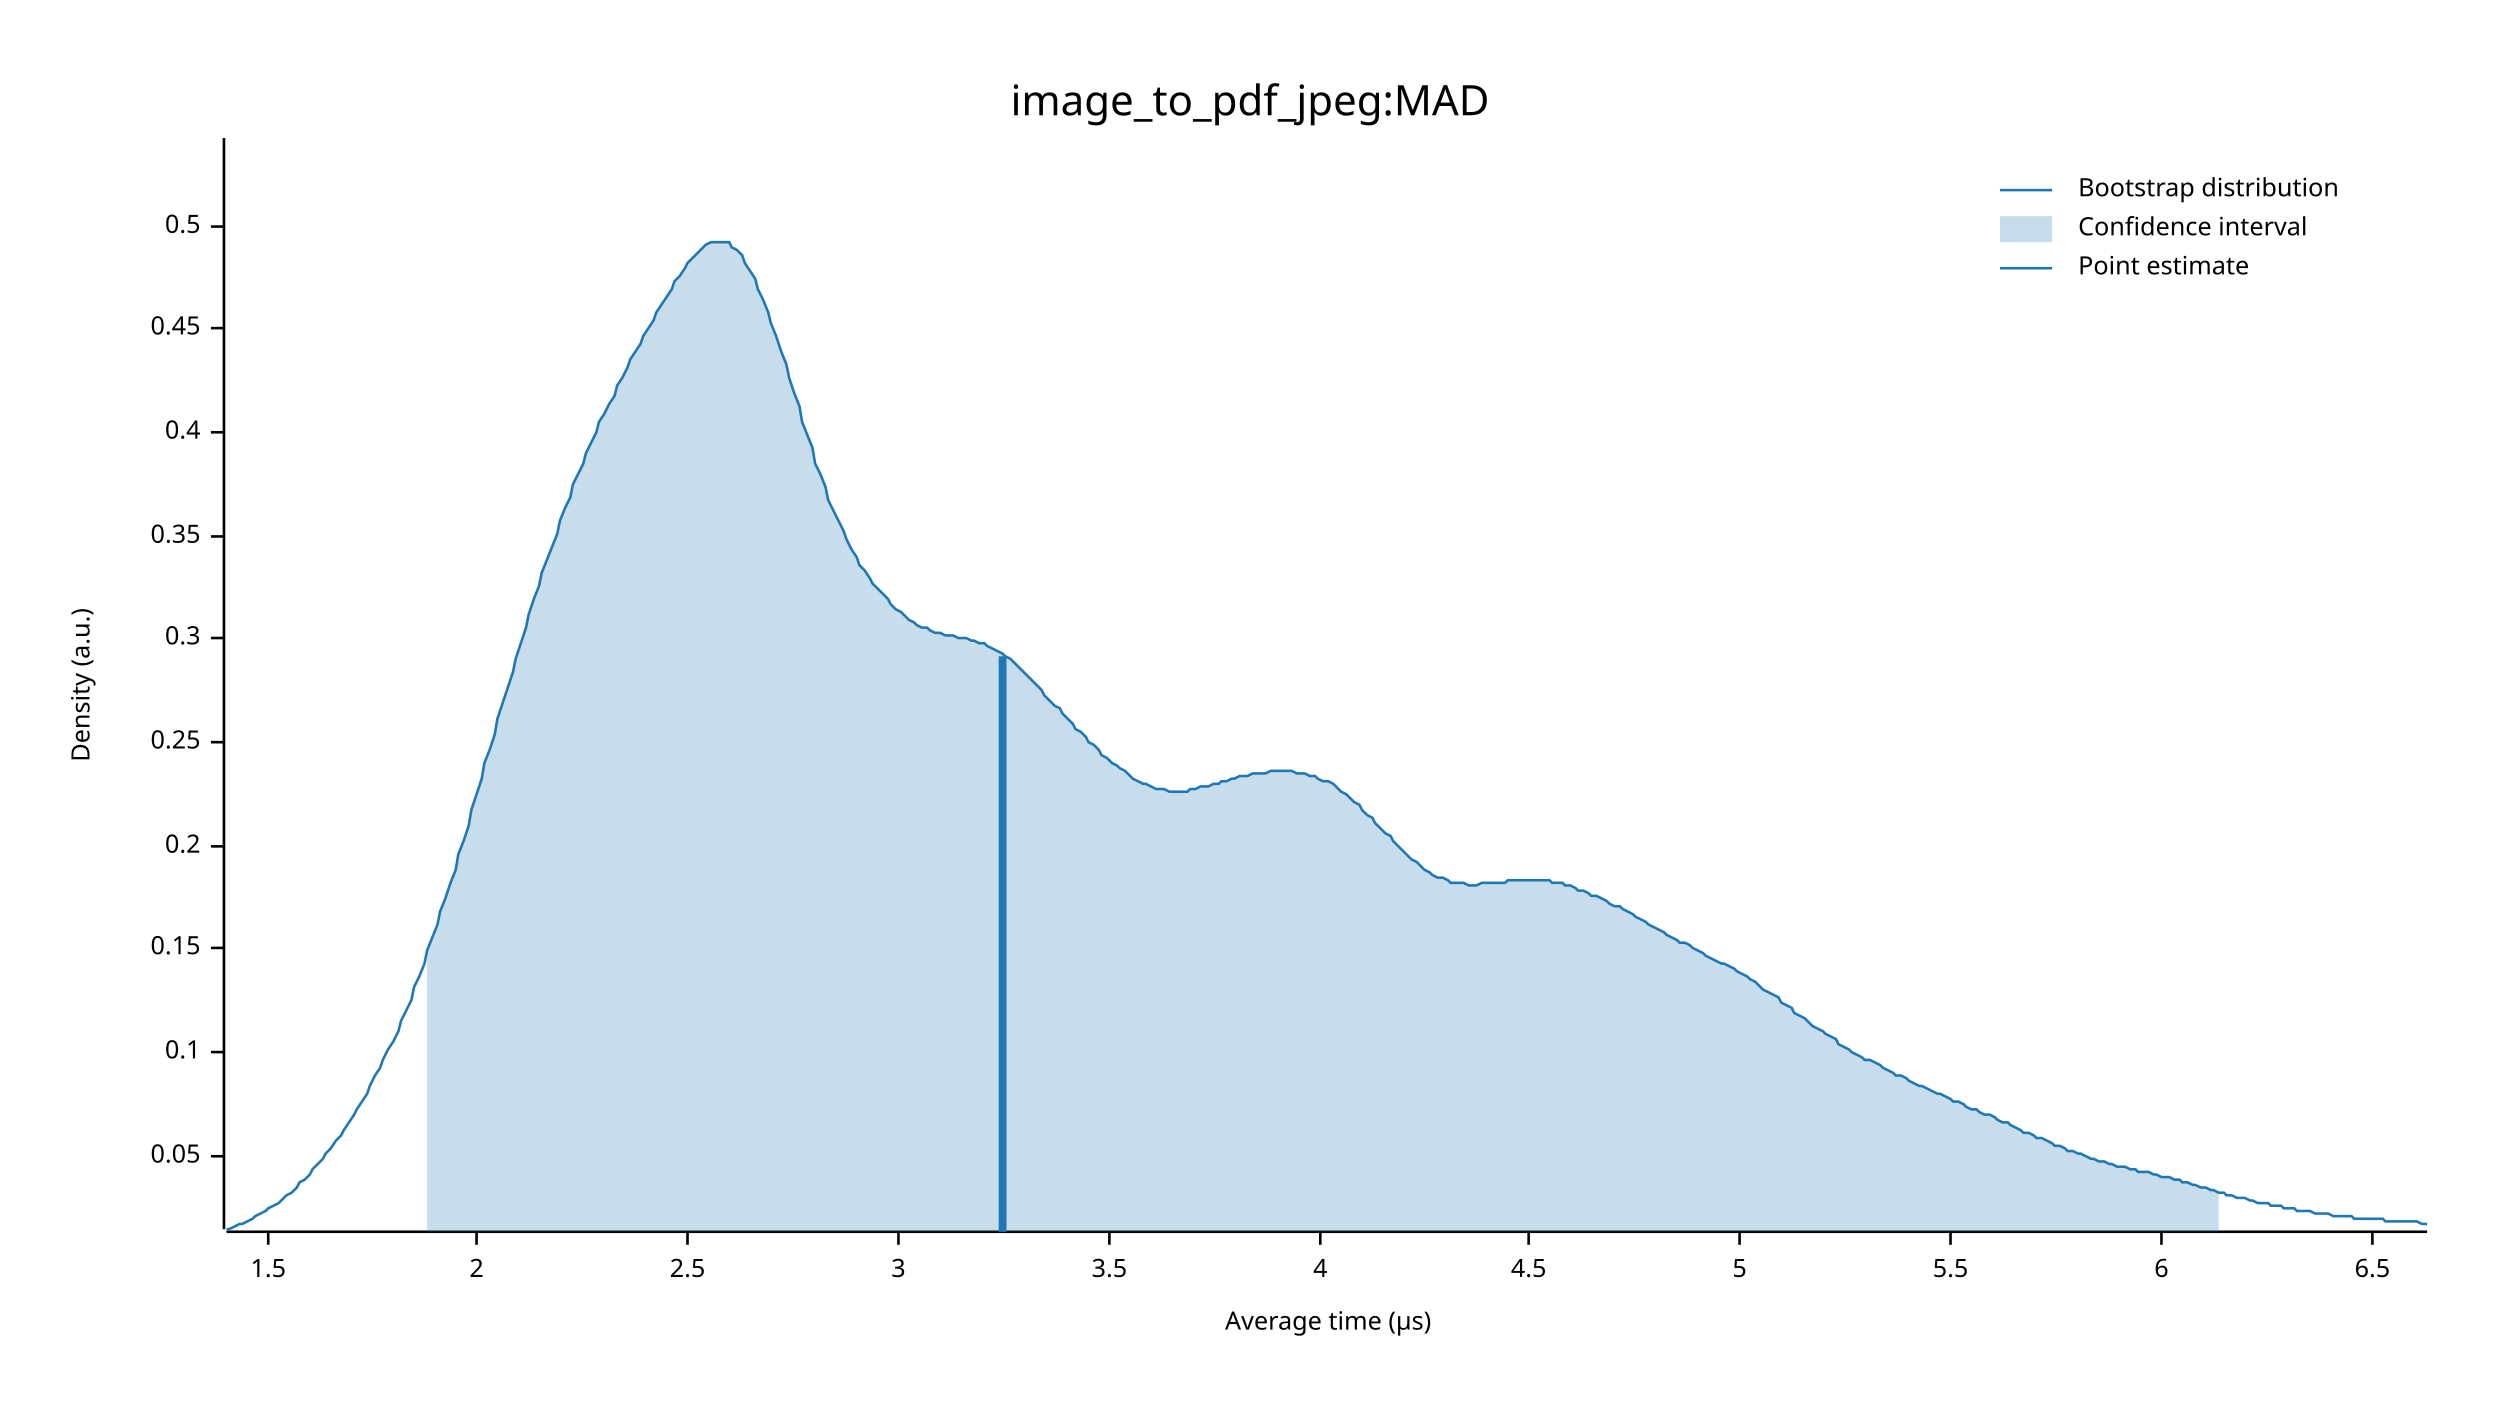
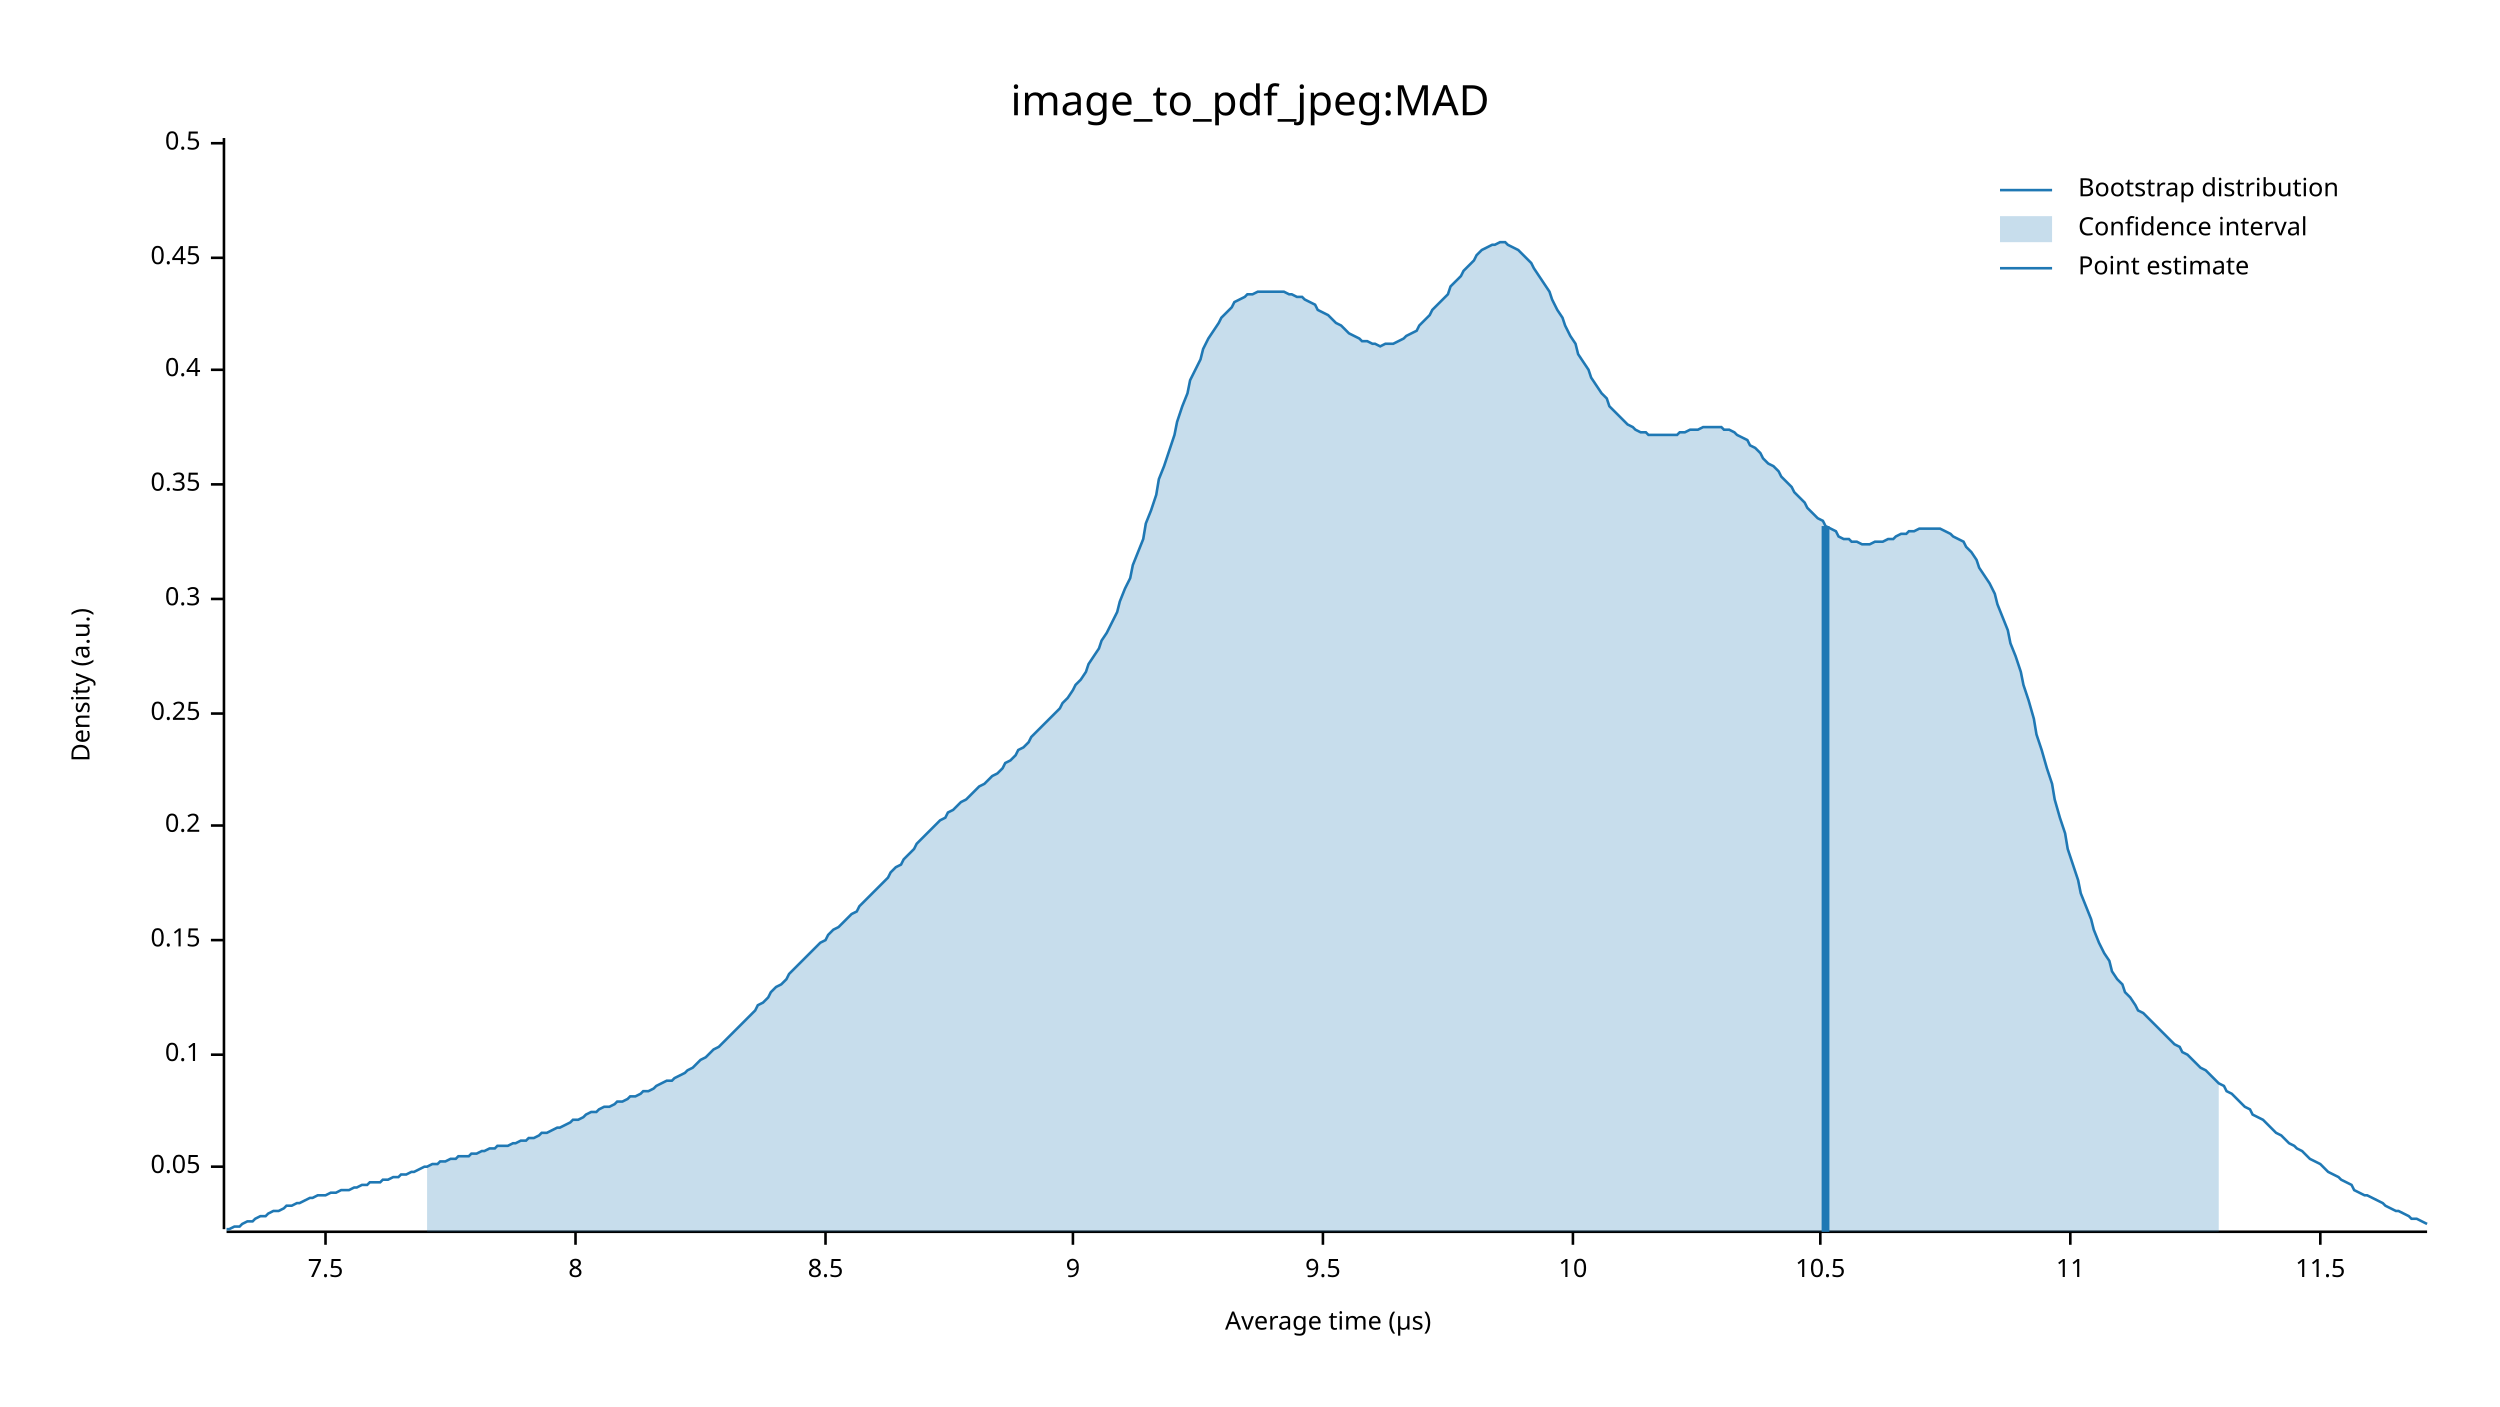
<svg xmlns="http://www.w3.org/2000/svg" width="960" height="540" viewBox="0 0 960 540">
  <text x="480" y="32" dy="0.76em" text-anchor="middle" font-family="sans-serif" font-size="16.129" opacity="1" fill="#000000">
image_to_pdf_jpeg:MAD
</text>
  <text x="27" y="263" dy="0.76em" text-anchor="middle" font-family="sans-serif" font-size="9.677" opacity="1" fill="#000000" transform="rotate(270, 27, 263)">
Density (a.u.)
</text>
  <text x="510" y="513" dy="-0.5ex" text-anchor="middle" font-family="sans-serif" font-size="9.677" opacity="1" fill="#000000">
Average time (µs)
</text>
  <polyline fill="none" opacity="1" stroke="#000000" stroke-width="1" points="86,53 86,472 " />
-   <text x="77" y="444" dy="0.5ex" text-anchor="end" font-family="sans-serif" font-size="9.677" opacity="1" fill="#000000">
+   <text x="77" y="448" dy="0.5ex" text-anchor="end" font-family="sans-serif" font-size="9.677" opacity="1" fill="#000000">
0.05
</text>
-   <polyline fill="none" opacity="1" stroke="#000000" stroke-width="1" points="81,444 86,444 " />
-   <text x="77" y="404" dy="0.5ex" text-anchor="end" font-family="sans-serif" font-size="9.677" opacity="1" fill="#000000">
+   <polyline fill="none" opacity="1" stroke="#000000" stroke-width="1" points="81,448 86,448 " />
+   <text x="77" y="405" dy="0.5ex" text-anchor="end" font-family="sans-serif" font-size="9.677" opacity="1" fill="#000000">
0.1
</text>
-   <polyline fill="none" opacity="1" stroke="#000000" stroke-width="1" points="81,404 86,404 " />
-   <text x="77" y="364" dy="0.5ex" text-anchor="end" font-family="sans-serif" font-size="9.677" opacity="1" fill="#000000">
+   <polyline fill="none" opacity="1" stroke="#000000" stroke-width="1" points="81,405 86,405 " />
+   <text x="77" y="361" dy="0.5ex" text-anchor="end" font-family="sans-serif" font-size="9.677" opacity="1" fill="#000000">
0.15
</text>
-   <polyline fill="none" opacity="1" stroke="#000000" stroke-width="1" points="81,364 86,364 " />
-   <text x="77" y="325" dy="0.5ex" text-anchor="end" font-family="sans-serif" font-size="9.677" opacity="1" fill="#000000">
+   <polyline fill="none" opacity="1" stroke="#000000" stroke-width="1" points="81,361 86,361 " />
+   <text x="77" y="317" dy="0.5ex" text-anchor="end" font-family="sans-serif" font-size="9.677" opacity="1" fill="#000000">
0.2
</text>
-   <polyline fill="none" opacity="1" stroke="#000000" stroke-width="1" points="81,325 86,325 " />
-   <text x="77" y="285" dy="0.5ex" text-anchor="end" font-family="sans-serif" font-size="9.677" opacity="1" fill="#000000">
+   <polyline fill="none" opacity="1" stroke="#000000" stroke-width="1" points="81,317 86,317 " />
+   <text x="77" y="274" dy="0.5ex" text-anchor="end" font-family="sans-serif" font-size="9.677" opacity="1" fill="#000000">
0.25
</text>
-   <polyline fill="none" opacity="1" stroke="#000000" stroke-width="1" points="81,285 86,285 " />
-   <text x="77" y="245" dy="0.5ex" text-anchor="end" font-family="sans-serif" font-size="9.677" opacity="1" fill="#000000">
+   <polyline fill="none" opacity="1" stroke="#000000" stroke-width="1" points="81,274 86,274 " />
+   <text x="77" y="230" dy="0.5ex" text-anchor="end" font-family="sans-serif" font-size="9.677" opacity="1" fill="#000000">
0.3
</text>
-   <polyline fill="none" opacity="1" stroke="#000000" stroke-width="1" points="81,245 86,245 " />
-   <text x="77" y="206" dy="0.5ex" text-anchor="end" font-family="sans-serif" font-size="9.677" opacity="1" fill="#000000">
+   <polyline fill="none" opacity="1" stroke="#000000" stroke-width="1" points="81,230 86,230 " />
+   <text x="77" y="186" dy="0.5ex" text-anchor="end" font-family="sans-serif" font-size="9.677" opacity="1" fill="#000000">
0.35
</text>
-   <polyline fill="none" opacity="1" stroke="#000000" stroke-width="1" points="81,206 86,206 " />
-   <text x="77" y="166" dy="0.5ex" text-anchor="end" font-family="sans-serif" font-size="9.677" opacity="1" fill="#000000">
+   <polyline fill="none" opacity="1" stroke="#000000" stroke-width="1" points="81,186 86,186 " />
+   <text x="77" y="142" dy="0.5ex" text-anchor="end" font-family="sans-serif" font-size="9.677" opacity="1" fill="#000000">
0.4
</text>
-   <polyline fill="none" opacity="1" stroke="#000000" stroke-width="1" points="81,166 86,166 " />
-   <text x="77" y="126" dy="0.5ex" text-anchor="end" font-family="sans-serif" font-size="9.677" opacity="1" fill="#000000">
+   <polyline fill="none" opacity="1" stroke="#000000" stroke-width="1" points="81,142 86,142 " />
+   <text x="77" y="99" dy="0.5ex" text-anchor="end" font-family="sans-serif" font-size="9.677" opacity="1" fill="#000000">
0.45
</text>
-   <polyline fill="none" opacity="1" stroke="#000000" stroke-width="1" points="81,126 86,126 " />
-   <text x="77" y="87" dy="0.5ex" text-anchor="end" font-family="sans-serif" font-size="9.677" opacity="1" fill="#000000">
+   <polyline fill="none" opacity="1" stroke="#000000" stroke-width="1" points="81,99 86,99 " />
+   <text x="77" y="55" dy="0.5ex" text-anchor="end" font-family="sans-serif" font-size="9.677" opacity="1" fill="#000000">
0.5
</text>
-   <polyline fill="none" opacity="1" stroke="#000000" stroke-width="1" points="81,87 86,87 " />
+   <polyline fill="none" opacity="1" stroke="#000000" stroke-width="1" points="81,55 86,55 " />
  <polyline fill="none" opacity="1" stroke="#000000" stroke-width="1" points="87,473 932,473 " />
-   <text x="103" y="483" dy="0.76em" text-anchor="middle" font-family="sans-serif" font-size="9.677" opacity="1" fill="#000000">
- 1.5
+   <text x="125" y="483" dy="0.76em" text-anchor="middle" font-family="sans-serif" font-size="9.677" opacity="1" fill="#000000">
+ 7.5
</text>
-   <polyline fill="none" opacity="1" stroke="#000000" stroke-width="1" points="103,473 103,478 " />
-   <text x="183" y="483" dy="0.76em" text-anchor="middle" font-family="sans-serif" font-size="9.677" opacity="1" fill="#000000">
- 2
+   <polyline fill="none" opacity="1" stroke="#000000" stroke-width="1" points="125,473 125,478 " />
+   <text x="221" y="483" dy="0.76em" text-anchor="middle" font-family="sans-serif" font-size="9.677" opacity="1" fill="#000000">
+ 8
</text>
-   <polyline fill="none" opacity="1" stroke="#000000" stroke-width="1" points="183,473 183,478 " />
-   <text x="264" y="483" dy="0.76em" text-anchor="middle" font-family="sans-serif" font-size="9.677" opacity="1" fill="#000000">
- 2.5
+   <polyline fill="none" opacity="1" stroke="#000000" stroke-width="1" points="221,473 221,478 " />
+   <text x="317" y="483" dy="0.76em" text-anchor="middle" font-family="sans-serif" font-size="9.677" opacity="1" fill="#000000">
+ 8.5
</text>
-   <polyline fill="none" opacity="1" stroke="#000000" stroke-width="1" points="264,473 264,478 " />
-   <text x="345" y="483" dy="0.76em" text-anchor="middle" font-family="sans-serif" font-size="9.677" opacity="1" fill="#000000">
- 3
+   <polyline fill="none" opacity="1" stroke="#000000" stroke-width="1" points="317,473 317,478 " />
+   <text x="412" y="483" dy="0.76em" text-anchor="middle" font-family="sans-serif" font-size="9.677" opacity="1" fill="#000000">
+ 9
</text>
-   <polyline fill="none" opacity="1" stroke="#000000" stroke-width="1" points="345,473 345,478 " />
-   <text x="426" y="483" dy="0.76em" text-anchor="middle" font-family="sans-serif" font-size="9.677" opacity="1" fill="#000000">
- 3.5
+   <polyline fill="none" opacity="1" stroke="#000000" stroke-width="1" points="412,473 412,478 " />
+   <text x="508" y="483" dy="0.76em" text-anchor="middle" font-family="sans-serif" font-size="9.677" opacity="1" fill="#000000">
+ 9.5
</text>
-   <polyline fill="none" opacity="1" stroke="#000000" stroke-width="1" points="426,473 426,478 " />
-   <text x="507" y="483" dy="0.76em" text-anchor="middle" font-family="sans-serif" font-size="9.677" opacity="1" fill="#000000">
- 4
+   <polyline fill="none" opacity="1" stroke="#000000" stroke-width="1" points="508,473 508,478 " />
+   <text x="604" y="483" dy="0.76em" text-anchor="middle" font-family="sans-serif" font-size="9.677" opacity="1" fill="#000000">
+ 10
</text>
-   <polyline fill="none" opacity="1" stroke="#000000" stroke-width="1" points="507,473 507,478 " />
-   <text x="587" y="483" dy="0.76em" text-anchor="middle" font-family="sans-serif" font-size="9.677" opacity="1" fill="#000000">
- 4.5
+   <polyline fill="none" opacity="1" stroke="#000000" stroke-width="1" points="604,473 604,478 " />
+   <text x="699" y="483" dy="0.76em" text-anchor="middle" font-family="sans-serif" font-size="9.677" opacity="1" fill="#000000">
+ 10.5
</text>
-   <polyline fill="none" opacity="1" stroke="#000000" stroke-width="1" points="587,473 587,478 " />
-   <text x="668" y="483" dy="0.76em" text-anchor="middle" font-family="sans-serif" font-size="9.677" opacity="1" fill="#000000">
- 5
+   <polyline fill="none" opacity="1" stroke="#000000" stroke-width="1" points="699,473 699,478 " />
+   <text x="795" y="483" dy="0.76em" text-anchor="middle" font-family="sans-serif" font-size="9.677" opacity="1" fill="#000000">
+ 11
</text>
-   <polyline fill="none" opacity="1" stroke="#000000" stroke-width="1" points="668,473 668,478 " />
-   <text x="749" y="483" dy="0.76em" text-anchor="middle" font-family="sans-serif" font-size="9.677" opacity="1" fill="#000000">
- 5.5
+   <polyline fill="none" opacity="1" stroke="#000000" stroke-width="1" points="795,473 795,478 " />
+   <text x="891" y="483" dy="0.76em" text-anchor="middle" font-family="sans-serif" font-size="9.677" opacity="1" fill="#000000">
+ 11.5
</text>
-   <polyline fill="none" opacity="1" stroke="#000000" stroke-width="1" points="749,473 749,478 " />
-   <text x="830" y="483" dy="0.76em" text-anchor="middle" font-family="sans-serif" font-size="9.677" opacity="1" fill="#000000">
- 6
- </text>
-   <polyline fill="none" opacity="1" stroke="#000000" stroke-width="1" points="830,473 830,478 " />
-   <text x="911" y="483" dy="0.76em" text-anchor="middle" font-family="sans-serif" font-size="9.677" opacity="1" fill="#000000">
- 6.5
- </text>
-   <polyline fill="none" opacity="1" stroke="#000000" stroke-width="1" points="911,473 911,478 " />
-   <polyline fill="none" opacity="1" stroke="#1F78B4" stroke-width="1" points="87,472 88,472 90,471 92,470 93,470 95,469 97,468 98,467 100,466 102,465 103,464 105,463 107,462 109,460 110,459 112,458 114,456 115,454 117,453 119,451 120,449 122,447 124,445 125,443 127,441 129,438 131,436 132,434 134,431 136,428 137,426 139,423 141,420 142,417 144,413 146,410 147,407 149,403 151,400 153,396 154,392 156,388 158,384 159,379 161,375 163,370 164,365 166,360 168,355 169,350 171,345 173,339 175,334 176,328 178,323 180,317 181,311 183,305 185,299 186,293 188,288 190,282 191,276 193,270 195,264 197,258 198,253 200,247 202,241 203,236 205,230 207,225 208,220 210,215 212,210 214,205 215,200 217,195 219,191 220,186 222,182 224,178 225,174 227,170 229,166 230,162 232,159 234,155 236,152 237,148 239,145 241,141 242,138 244,135 246,132 247,129 249,126 251,123 252,120 254,117 256,114 258,111 259,108 261,106 263,103 264,101 266,99 268,97 269,96 271,94 273,93 274,93 276,93 278,93 280,93 281,95 283,96 285,98 286,101 288,104 290,107 291,111 293,115 295,120 296,124 298,129 300,135 302,140 303,145 305,151 307,156 308,162 310,167 312,172 313,178 315,182 317,187 318,192 320,196 322,200 324,204 325,207 327,211 329,214 330,217 332,219 334,222 335,224 337,226 339,228 341,230 342,232 344,234 346,235 347,236 349,238 351,239 352,240 354,241 356,241 357,242 359,243 361,243 363,244 364,244 366,244 368,245 369,245 371,245 373,246 374,246 376,247 378,247 379,248 381,249 383,250 385,251 386,252 388,253 390,255 391,256 393,258 395,260 396,261 398,263 400,265 401,267 403,269 405,271 407,272 408,274 410,276 412,278 413,280 415,281 417,283 418,285 420,286 422,288 423,290 425,291 427,293 429,294 430,295 432,296 434,298 435,299 437,300 439,301 440,301 442,302 444,303 445,303 447,303 449,304 451,304 452,304 454,304 456,304 457,303 459,303 461,302 462,302 464,302 466,301 468,301 469,300 471,300 473,299 474,299 476,298 478,298 479,298 481,297 483,297 484,297 486,297 488,296 490,296 491,296 493,296 495,296 496,296 498,297 500,297 501,297 503,298 505,298 506,299 508,300 510,300 512,301 513,302 515,304 517,305 518,306 520,308 522,309 523,311 525,313 527,314 528,316 530,318 532,320 534,321 535,323 537,325 539,327 540,328 542,330 544,331 545,332 547,334 549,335 550,336 552,337 554,337 556,338 557,339 559,339 561,339 562,339 564,340 566,340 567,340 569,339 571,339 573,339 574,339 576,339 578,339 579,338 581,338 583,338 584,338 586,338 588,338 589,338 591,338 593,338 595,338 596,339 598,339 600,339 601,340 603,340 605,341 606,342 608,342 610,343 611,344 613,344 615,345 617,346 618,347 620,348 622,348 623,349 625,350 627,351 628,352 630,353 632,354 633,355 635,356 637,357 639,358 640,359 642,360 644,361 645,362 647,362 649,363 650,364 652,365 654,366 655,367 657,368 659,369 661,370 662,370 664,371 666,372 667,373 669,374 671,375 672,376 674,377 676,379 677,380 679,381 681,382 683,383 684,385 686,386 688,387 689,389 691,390 693,391 694,392 696,394 698,395 700,396 701,397 703,398 705,399 706,401 708,402 710,403 711,404 713,405 715,406 716,407 718,407 720,408 722,409 723,410 725,411 727,412 728,413 730,413 732,414 733,415 735,416 737,417 738,417 740,418 742,419 744,420 745,420 747,421 749,422 750,423 752,423 754,424 755,425 757,426 759,426 760,427 762,428 764,428 766,429 767,430 769,431 771,431 772,432 774,433 776,434 777,435 779,435 781,436 782,437 784,437 786,438 788,439 789,440 791,440 793,441 794,442 796,442 798,443 799,443 801,444 803,445 804,445 806,446 808,446 810,447 811,447 813,448 815,448 816,448 818,449 820,449 821,450 823,450 825,450 827,451 828,451 830,452 832,452 833,452 835,453 837,453 838,454 840,454 842,455 843,455 845,456 847,456 849,457 850,457 852,458 854,458 855,459 857,459 859,460 860,460 862,460 864,461 865,461 867,462 869,462 871,462 872,463 874,463 876,463 877,464 879,464 881,464 882,465 884,465 886,465 887,465 889,466 891,466 893,466 894,466 896,467 898,467 899,467 901,467 903,467 904,468 906,468 908,468 909,468 911,468 913,468 915,468 916,469 918,469 920,469 921,469 923,469 925,469 926,469 928,469 930,470 932,470 " />
-   <polygon opacity="0.25" fill="#1F78B4" points="164,365 166,360 168,355 169,350 171,345 173,339 175,334 176,328 178,323 180,317 181,311 183,305 185,299 186,293 188,288 190,282 191,276 193,270 195,264 197,258 198,253 200,247 202,241 203,236 205,230 207,225 208,220 210,215 212,210 214,205 215,200 217,195 219,191 220,186 222,182 224,178 225,174 227,170 229,166 230,162 232,159 234,155 236,152 237,148 239,145 241,141 242,138 244,135 246,132 247,129 249,126 251,123 252,120 254,117 256,114 258,111 259,108 261,106 263,103 264,101 266,99 268,97 269,96 271,94 273,93 274,93 276,93 278,93 280,93 281,95 283,96 285,98 286,101 288,104 290,107 291,111 293,115 295,120 296,124 298,129 300,135 302,140 303,145 305,151 307,156 308,162 310,167 312,172 313,178 315,182 317,187 318,192 320,196 322,200 324,204 325,207 327,211 329,214 330,217 332,219 334,222 335,224 337,226 339,228 341,230 342,232 344,234 346,235 347,236 349,238 351,239 352,240 354,241 356,241 357,242 359,243 361,243 363,244 364,244 366,244 368,245 369,245 371,245 373,246 374,246 376,247 378,247 379,248 381,249 383,250 385,251 386,252 388,253 390,255 391,256 393,258 395,260 396,261 398,263 400,265 401,267 403,269 405,271 407,272 408,274 410,276 412,278 413,280 415,281 417,283 418,285 420,286 422,288 423,290 425,291 427,293 429,294 430,295 432,296 434,298 435,299 437,300 439,301 440,301 442,302 444,303 445,303 447,303 449,304 451,304 452,304 454,304 456,304 457,303 459,303 461,302 462,302 464,302 466,301 468,301 469,300 471,300 473,299 474,299 476,298 478,298 479,298 481,297 483,297 484,297 486,297 488,296 490,296 491,296 493,296 495,296 496,296 498,297 500,297 501,297 503,298 505,298 506,299 508,300 510,300 512,301 513,302 515,304 517,305 518,306 520,308 522,309 523,311 525,313 527,314 528,316 530,318 532,320 534,321 535,323 537,325 539,327 540,328 542,330 544,331 545,332 547,334 549,335 550,336 552,337 554,337 556,338 557,339 559,339 561,339 562,339 564,340 566,340 567,340 569,339 571,339 573,339 574,339 576,339 578,339 579,338 581,338 583,338 584,338 586,338 588,338 589,338 591,338 593,338 595,338 596,339 598,339 600,339 601,340 603,340 605,341 606,342 608,342 610,343 611,344 613,344 615,345 617,346 618,347 620,348 622,348 623,349 625,350 627,351 628,352 630,353 632,354 633,355 635,356 637,357 639,358 640,359 642,360 644,361 645,362 647,362 649,363 650,364 652,365 654,366 655,367 657,368 659,369 661,370 662,370 664,371 666,372 667,373 669,374 671,375 672,376 674,377 676,379 677,380 679,381 681,382 683,383 684,385 686,386 688,387 689,389 691,390 693,391 694,392 696,394 698,395 700,396 701,397 703,398 705,399 706,401 708,402 710,403 711,404 713,405 715,406 716,407 718,407 720,408 722,409 723,410 725,411 727,412 728,413 730,413 732,414 733,415 735,416 737,417 738,417 740,418 742,419 744,420 745,420 747,421 749,422 750,423 752,423 754,424 755,425 757,426 759,426 760,427 762,428 764,428 766,429 767,430 769,431 771,431 772,432 774,433 776,434 777,435 779,435 781,436 782,437 784,437 786,438 788,439 789,440 791,440 793,441 794,442 796,442 798,443 799,443 801,444 803,445 804,445 806,446 808,446 810,447 811,447 813,448 815,448 816,448 818,449 820,449 821,450 823,450 825,450 827,451 828,451 830,452 832,452 833,452 835,453 837,453 838,454 840,454 842,455 843,455 845,456 847,456 849,457 850,457 852,458 852,473 164,473 " />
-   <polyline fill="none" opacity="1" stroke="#1F78B4" stroke-width="3" points="385,473 385,252 " />
+   <polyline fill="none" opacity="1" stroke="#000000" stroke-width="1" points="891,473 891,478 " />
+   <polyline fill="none" opacity="1" stroke="#1F78B4" stroke-width="1" points="87,472 88,472 90,471 92,471 93,470 95,469 97,469 98,468 100,467 102,467 103,466 105,465 107,465 109,464 110,463 112,463 114,462 115,462 117,461 119,460 120,460 122,459 124,459 125,459 127,458 129,458 131,457 132,457 134,457 136,456 137,456 139,455 141,455 142,454 144,454 146,454 147,453 149,453 151,452 153,452 154,451 156,451 158,450 159,450 161,449 163,448 164,448 166,447 168,447 169,446 171,446 173,445 175,445 176,444 178,444 180,444 181,443 183,443 185,442 186,442 188,441 190,441 191,440 193,440 195,440 197,439 198,439 200,438 202,438 203,437 205,437 207,436 208,435 210,435 212,434 214,433 215,433 217,432 219,431 220,430 222,430 224,429 225,428 227,427 229,427 230,426 232,425 234,425 236,424 237,423 239,423 241,422 242,421 244,421 246,420 247,419 249,419 251,418 252,417 254,416 256,415 258,415 259,414 261,413 263,412 264,411 266,410 268,408 269,407 271,406 273,404 274,403 276,402 278,400 280,398 281,397 283,395 285,393 286,392 288,390 290,388 291,386 293,385 295,383 296,381 298,379 300,378 302,376 303,374 305,372 307,370 308,369 310,367 312,365 313,364 315,362 317,361 318,359 320,357 322,356 324,354 325,353 327,351 329,350 330,348 332,346 334,344 335,343 337,341 339,339 341,337 342,335 344,333 346,332 347,330 349,328 351,326 352,324 354,322 356,320 357,319 359,317 361,315 363,314 364,312 366,311 368,309 369,308 371,307 373,305 374,304 376,302 378,301 379,300 381,298 383,297 385,295 386,293 388,292 390,290 391,288 393,287 395,285 396,283 398,281 400,279 401,278 403,276 405,274 407,272 408,270 410,268 412,265 413,263 415,261 417,258 418,255 420,252 422,249 423,246 425,243 427,239 429,235 430,231 432,226 434,222 435,217 437,212 439,207 440,201 442,196 444,190 445,184 447,179 449,173 451,167 452,162 454,156 456,151 457,146 459,142 461,138 462,134 464,130 466,127 468,124 469,122 471,120 473,118 474,116 476,115 478,114 479,113 481,113 483,112 484,112 486,112 488,112 490,112 491,112 493,112 495,113 496,113 498,114 500,114 501,115 503,116 505,117 506,119 508,120 510,121 512,123 513,124 515,125 517,127 518,128 520,129 522,130 523,131 525,131 527,132 528,132 530,133 532,132 534,132 535,132 537,131 539,130 540,129 542,128 544,127 545,125 547,123 549,121 550,119 552,117 554,115 556,113 557,110 559,108 561,106 562,104 564,102 566,100 567,98 569,96 571,95 573,94 574,94 576,93 578,93 579,94 581,95 583,96 584,97 586,99 588,101 589,103 591,106 593,109 595,112 596,115 598,119 600,122 601,125 603,129 605,132 606,136 608,139 610,142 611,145 613,148 615,151 617,153 618,156 620,158 622,160 623,161 625,163 627,164 628,165 630,166 632,166 633,167 635,167 637,167 639,167 640,167 642,167 644,167 645,166 647,166 649,165 650,165 652,165 654,164 655,164 657,164 659,164 661,164 662,165 664,165 666,166 667,167 669,168 671,169 672,171 674,172 676,174 677,176 679,178 681,179 683,181 684,183 686,185 688,187 689,189 691,191 693,193 694,195 696,197 698,199 700,200 701,202 703,203 705,204 706,206 708,207 710,207 711,208 713,208 715,209 716,209 718,209 720,208 722,208 723,208 725,207 727,207 728,206 730,205 732,205 733,204 735,204 737,203 738,203 740,203 742,203 744,203 745,203 747,204 749,205 750,206 752,207 754,208 755,210 757,212 759,215 760,218 762,221 764,224 766,228 767,232 769,237 771,242 772,247 774,252 776,258 777,263 779,269 781,276 782,282 784,288 786,295 788,301 789,307 791,314 793,320 794,326 796,332 798,338 799,343 801,348 803,353 804,357 806,362 808,366 810,369 811,373 813,376 815,378 816,381 818,383 820,386 821,388 823,389 825,391 827,393 828,394 830,396 832,398 833,399 835,401 837,402 838,404 840,405 842,407 843,408 845,410 847,411 849,413 850,414 852,416 854,417 855,419 857,420 859,422 860,423 862,425 864,426 865,428 867,429 869,430 871,432 872,433 874,435 876,436 877,437 879,439 881,440 882,441 884,442 886,444 887,445 889,446 891,447 893,449 894,450 896,451 898,452 899,453 901,454 903,455 904,457 906,458 908,459 909,459 911,460 913,461 915,462 916,463 918,464 920,465 921,465 923,466 925,467 926,468 928,468 930,469 932,470 " />
+   <polygon opacity="0.25" fill="#1F78B4" points="164,448 166,447 168,447 169,446 171,446 173,445 175,445 176,444 178,444 180,444 181,443 183,443 185,442 186,442 188,441 190,441 191,440 193,440 195,440 197,439 198,439 200,438 202,438 203,437 205,437 207,436 208,435 210,435 212,434 214,433 215,433 217,432 219,431 220,430 222,430 224,429 225,428 227,427 229,427 230,426 232,425 234,425 236,424 237,423 239,423 241,422 242,421 244,421 246,420 247,419 249,419 251,418 252,417 254,416 256,415 258,415 259,414 261,413 263,412 264,411 266,410 268,408 269,407 271,406 273,404 274,403 276,402 278,400 280,398 281,397 283,395 285,393 286,392 288,390 290,388 291,386 293,385 295,383 296,381 298,379 300,378 302,376 303,374 305,372 307,370 308,369 310,367 312,365 313,364 315,362 317,361 318,359 320,357 322,356 324,354 325,353 327,351 329,350 330,348 332,346 334,344 335,343 337,341 339,339 341,337 342,335 344,333 346,332 347,330 349,328 351,326 352,324 354,322 356,320 357,319 359,317 361,315 363,314 364,312 366,311 368,309 369,308 371,307 373,305 374,304 376,302 378,301 379,300 381,298 383,297 385,295 386,293 388,292 390,290 391,288 393,287 395,285 396,283 398,281 400,279 401,278 403,276 405,274 407,272 408,270 410,268 412,265 413,263 415,261 417,258 418,255 420,252 422,249 423,246 425,243 427,239 429,235 430,231 432,226 434,222 435,217 437,212 439,207 440,201 442,196 444,190 445,184 447,179 449,173 451,167 452,162 454,156 456,151 457,146 459,142 461,138 462,134 464,130 466,127 468,124 469,122 471,120 473,118 474,116 476,115 478,114 479,113 481,113 483,112 484,112 486,112 488,112 490,112 491,112 493,112 495,113 496,113 498,114 500,114 501,115 503,116 505,117 506,119 508,120 510,121 512,123 513,124 515,125 517,127 518,128 520,129 522,130 523,131 525,131 527,132 528,132 530,133 532,132 534,132 535,132 537,131 539,130 540,129 542,128 544,127 545,125 547,123 549,121 550,119 552,117 554,115 556,113 557,110 559,108 561,106 562,104 564,102 566,100 567,98 569,96 571,95 573,94 574,94 576,93 578,93 579,94 581,95 583,96 584,97 586,99 588,101 589,103 591,106 593,109 595,112 596,115 598,119 600,122 601,125 603,129 605,132 606,136 608,139 610,142 611,145 613,148 615,151 617,153 618,156 620,158 622,160 623,161 625,163 627,164 628,165 630,166 632,166 633,167 635,167 637,167 639,167 640,167 642,167 644,167 645,166 647,166 649,165 650,165 652,165 654,164 655,164 657,164 659,164 661,164 662,165 664,165 666,166 667,167 669,168 671,169 672,171 674,172 676,174 677,176 679,178 681,179 683,181 684,183 686,185 688,187 689,189 691,191 693,193 694,195 696,197 698,199 700,200 701,202 703,203 705,204 706,206 708,207 710,207 711,208 713,208 715,209 716,209 718,209 720,208 722,208 723,208 725,207 727,207 728,206 730,205 732,205 733,204 735,204 737,203 738,203 740,203 742,203 744,203 745,203 747,204 749,205 750,206 752,207 754,208 755,210 757,212 759,215 760,218 762,221 764,224 766,228 767,232 769,237 771,242 772,247 774,252 776,258 777,263 779,269 781,276 782,282 784,288 786,295 788,301 789,307 791,314 793,320 794,326 796,332 798,338 799,343 801,348 803,353 804,357 806,362 808,366 810,369 811,373 813,376 815,378 816,381 818,383 820,386 821,388 823,389 825,391 827,393 828,394 830,396 832,398 833,399 835,401 837,402 838,404 840,405 842,407 843,408 845,410 847,411 849,413 850,414 852,416 852,473 164,473 " />
+   <polyline fill="none" opacity="1" stroke="#1F78B4" stroke-width="3" points="701,473 701,202 " />
  <text x="798" y="68" dy="0.76em" text-anchor="start" font-family="sans-serif" font-size="9.677" opacity="1" fill="#000000">
Bootstrap distribution
</text>
  <text x="798" y="83" dy="0.76em" text-anchor="start" font-family="sans-serif" font-size="9.677" opacity="1" fill="#000000">
Confidence interval
</text>
  <text x="798" y="98" dy="0.76em" text-anchor="start" font-family="sans-serif" font-size="9.677" opacity="1" fill="#000000">
Point estimate
</text>
  <polyline fill="none" opacity="1" stroke="#1F78B4" stroke-width="1" points="768,73 788,73 " />
  <rect x="768" y="83" width="20" height="10" opacity="0.25" fill="#1F78B4" stroke="none" />
  <polyline fill="none" opacity="1" stroke="#1F78B4" stroke-width="1" points="768,103 788,103 " />
</svg>
